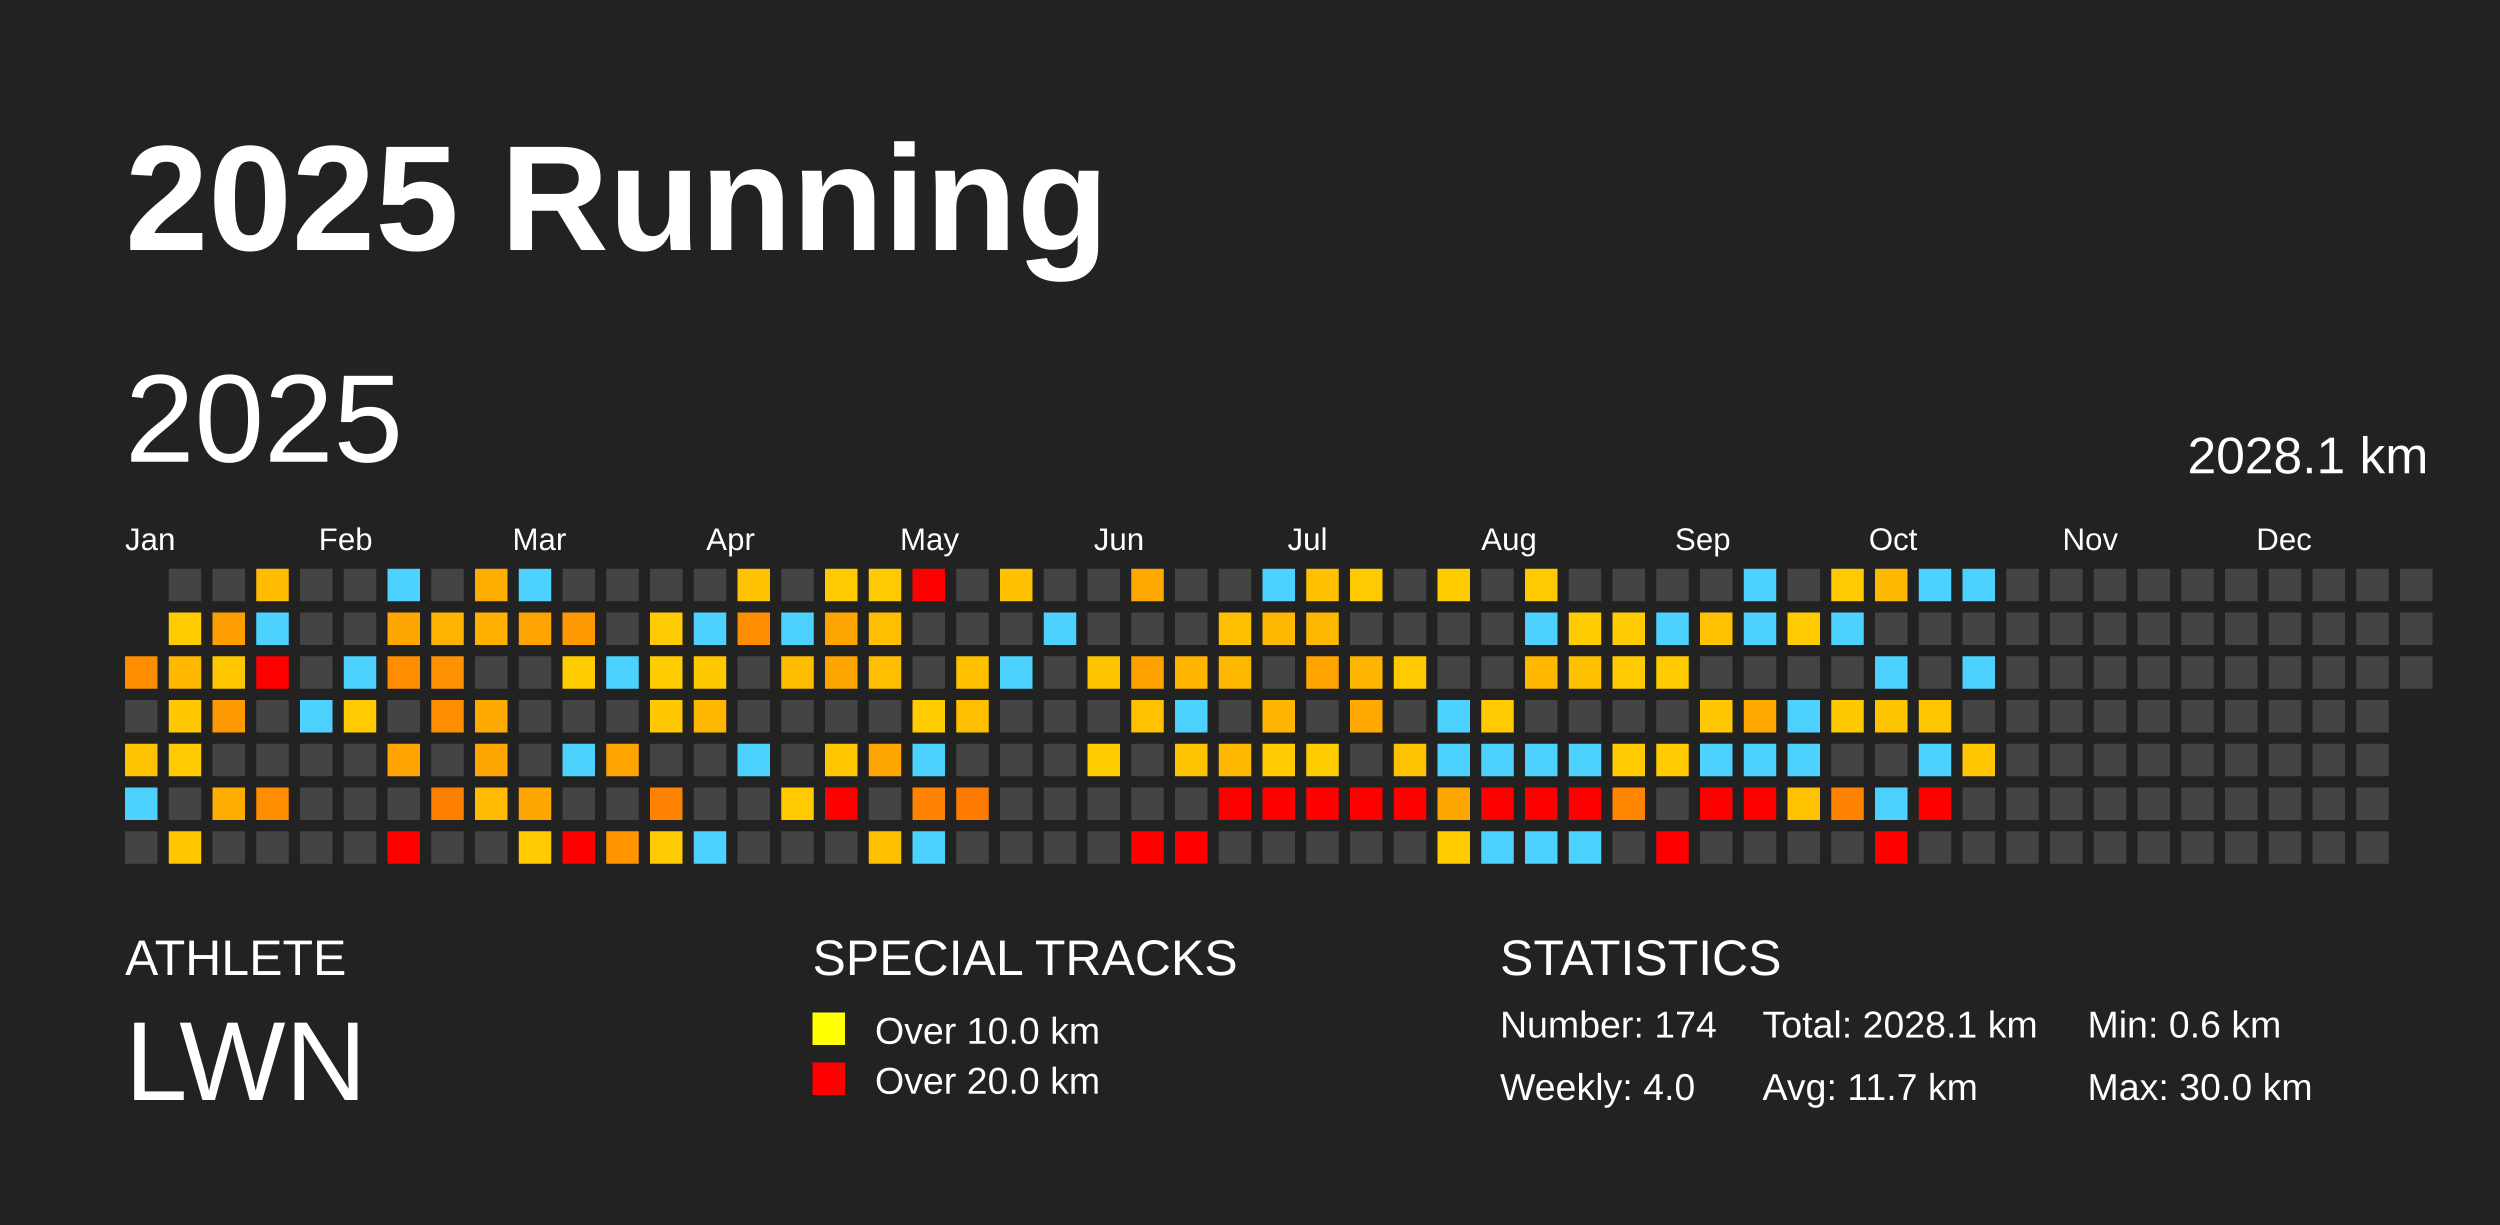
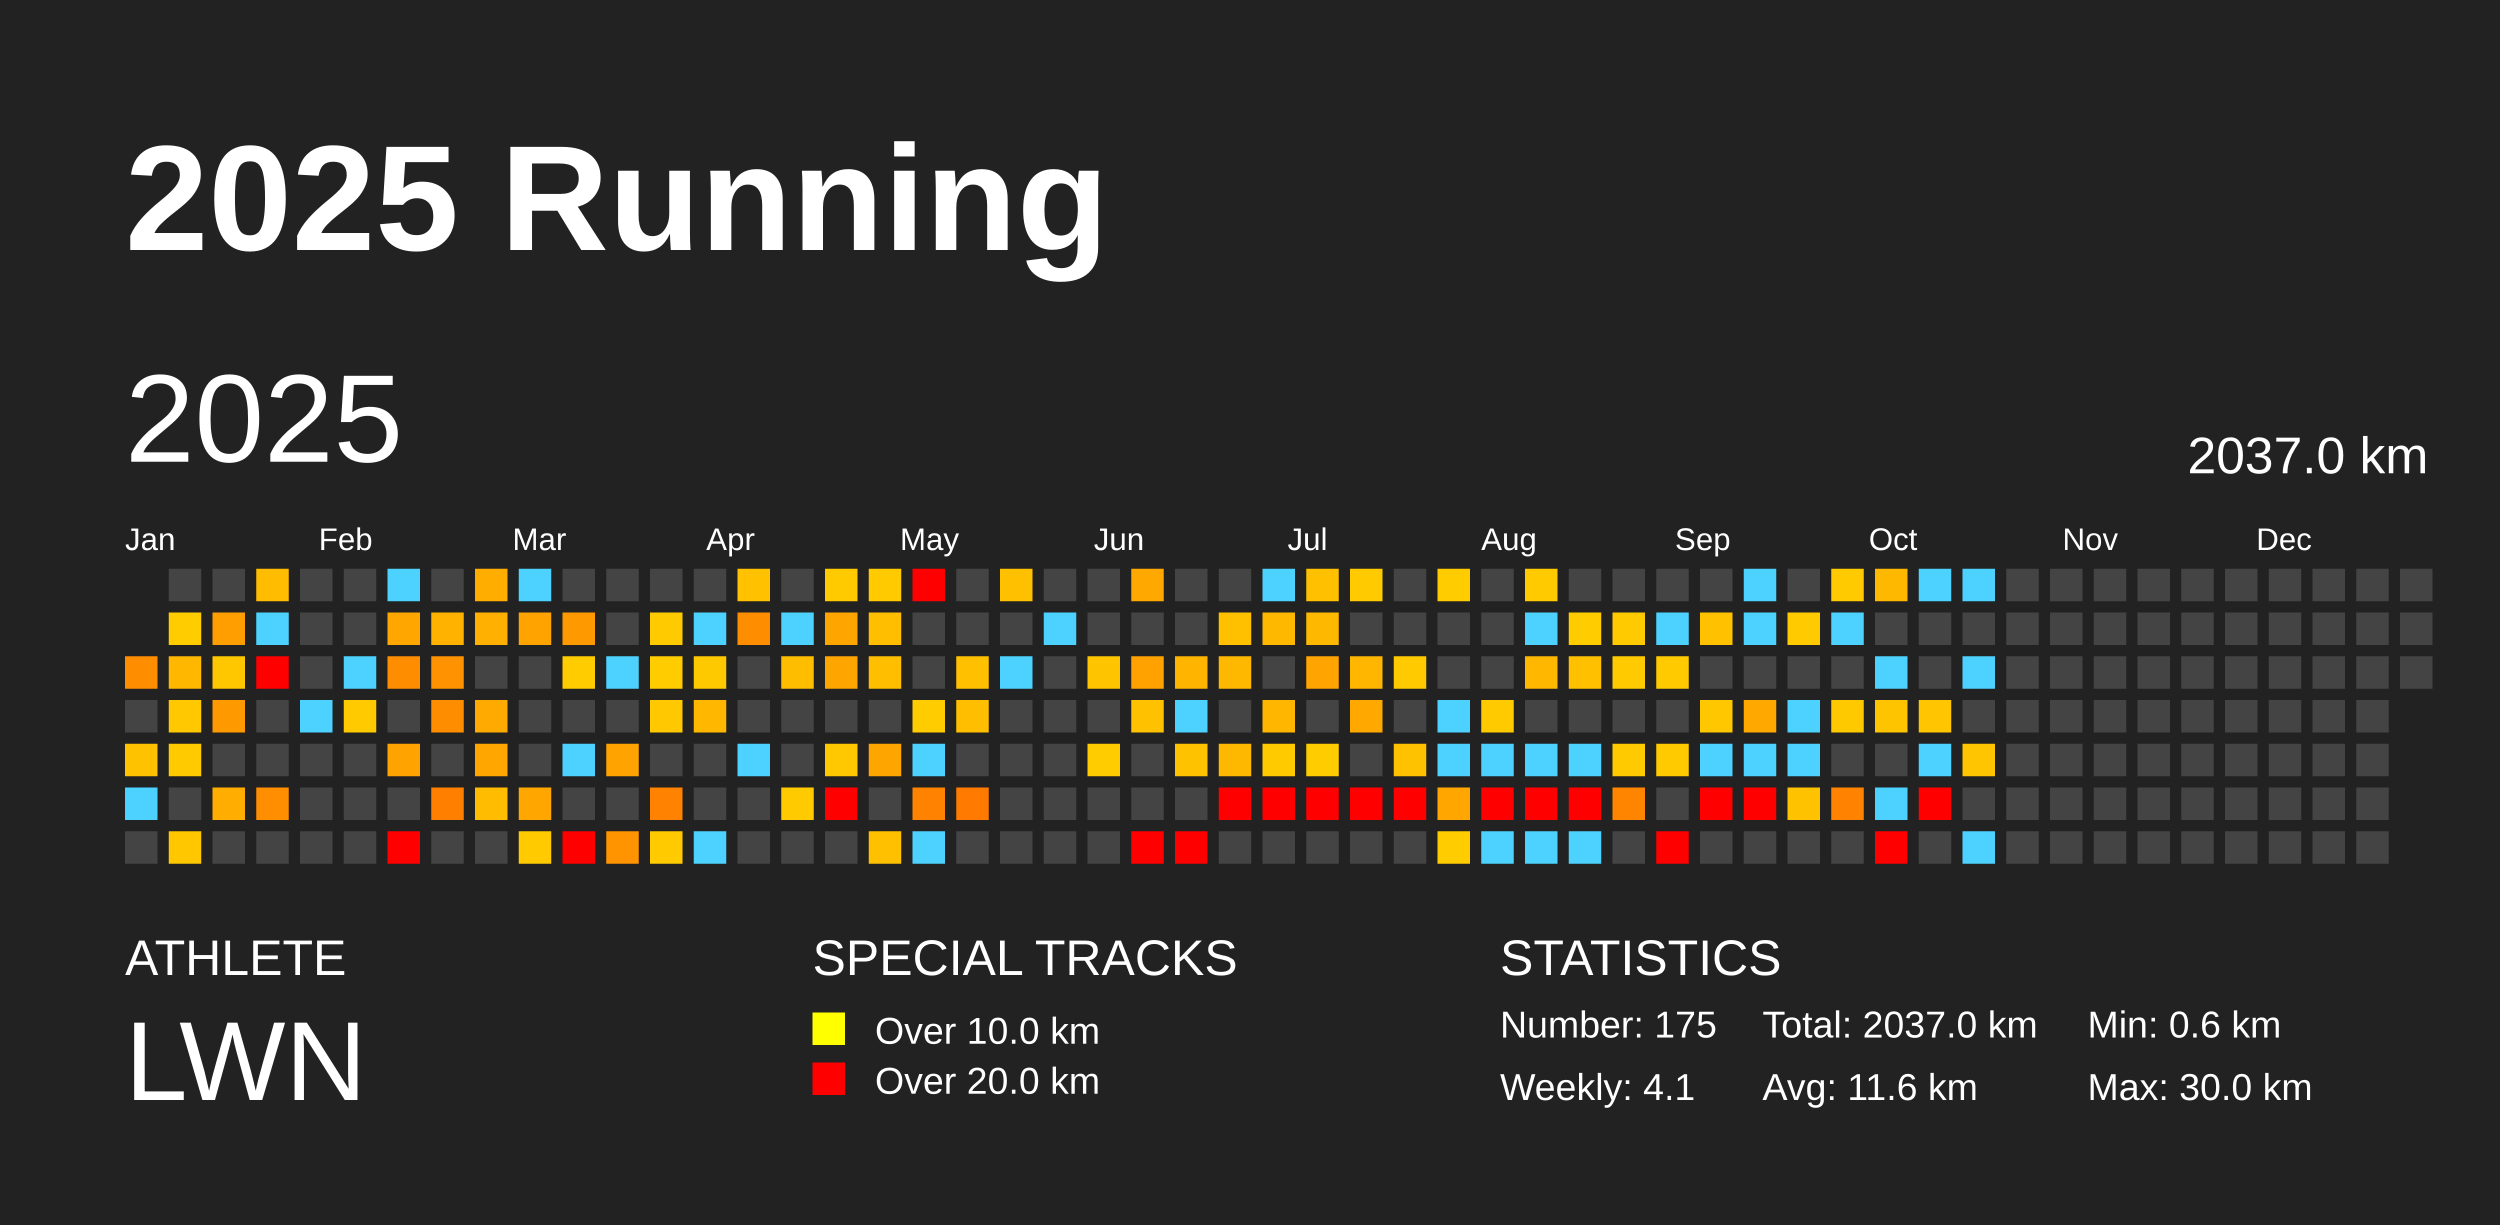
<svg xmlns="http://www.w3.org/2000/svg" baseProfile="full" height="98mm" version="1.1" viewBox="0,0,200,98" width="200mm">
  <defs />
  <rect fill="#222222" height="98" width="200" x="0" y="0" />
  <text fill="#FFFFFF" style="font-size:12px; font-family:Arial; font-weight:bold;" x="10" y="20">2025 Running</text>
  <text fill="#FFFFFF" style="font-size:4px; font-family:Arial" x="10" y="78">ATHLETE</text>
  <text fill="#FFFFFF" style="font-size:9px; font-family:Arial" x="10" y="88">LWN</text>
  <text fill="#FFFFFF" style="font-size:4px; font-family:Arial" x="65" y="78">SPECIAL TRACKS</text>
  <rect fill="yellow" height="2.6" width="2.6" x="65" y="81" />
  <text fill="#FFFFFF" style="font-size:3px; font-family:Arial" x="70" y="83.5">Over 10.0 km</text>
  <rect fill="red" height="2.6" width="2.6" x="65" y="85" />
  <text fill="#FFFFFF" style="font-size:3px; font-family:Arial" x="70" y="87.5">Over 20.0 km</text>
  <text fill="#FFFFFF" style="font-size:4px; font-family:Arial" x="120" y="78">STATISTICS</text>
-   <text fill="#FFFFFF" style="font-size:3px; font-family:Arial" x="120" y="83">Number: 174</text>
-   <text fill="#FFFFFF" style="font-size:3px; font-family:Arial" x="120" y="88">Weekly: 4.0</text>
-   <text fill="#FFFFFF" style="font-size:3px; font-family:Arial" x="141" y="83">Total: 2028.1 km</text>
-   <text fill="#FFFFFF" style="font-size:3px; font-family:Arial" x="141" y="88">Avg: 11.7 km</text>
+   <text fill="#FFFFFF" style="font-size:3px; font-family:Arial" x="120" y="83">Number: 175</text>
+   <text fill="#FFFFFF" style="font-size:3px; font-family:Arial" x="120" y="88">Weekly: 4.1</text>
+   <text fill="#FFFFFF" style="font-size:3px; font-family:Arial" x="141" y="83">Total: 2037.0 km</text>
+   <text fill="#FFFFFF" style="font-size:3px; font-family:Arial" x="141" y="88">Avg: 11.6 km</text>
  <text fill="#FFFFFF" style="font-size:3px; font-family:Arial" x="167" y="83">Min: 0.6 km</text>
  <text fill="#FFFFFF" style="font-size:3px; font-family:Arial" x="167" y="88">Max: 30.0 km</text>
  <text dominant-baseline="hanging" fill="#FFFFFF" style="font-size:10.0px; font-family:Arial;" x="10" y="30">2025</text>
-   <text dominant-baseline="hanging" fill="#FFFFFF" style="font-size:4.125px; font-family:Arial;" x="175" y="35">2028.1 km</text>
+   <text dominant-baseline="hanging" fill="#FFFFFF" style="font-size:4.125px; font-family:Arial;" x="175" y="35">2037.0 km</text>
  <text fill="#FFFFFF" style="font-size:2.5px; font-family:Arial" x="10.0" y="44">Jan</text>
  <text fill="#FFFFFF" style="font-size:2.5px; font-family:Arial" x="25.5" y="44">Feb</text>
  <text fill="#FFFFFF" style="font-size:2.5px; font-family:Arial" x="41.0" y="44">Mar</text>
  <text fill="#FFFFFF" style="font-size:2.5px; font-family:Arial" x="56.5" y="44">Apr</text>
  <text fill="#FFFFFF" style="font-size:2.5px; font-family:Arial" x="72.0" y="44">May</text>
  <text fill="#FFFFFF" style="font-size:2.5px; font-family:Arial" x="87.5" y="44">Jun</text>
  <text fill="#FFFFFF" style="font-size:2.5px; font-family:Arial" x="103.0" y="44">Jul</text>
  <text fill="#FFFFFF" style="font-size:2.5px; font-family:Arial" x="118.5" y="44">Aug</text>
  <text fill="#FFFFFF" style="font-size:2.5px; font-family:Arial" x="134.0" y="44">Sep</text>
  <text fill="#FFFFFF" style="font-size:2.5px; font-family:Arial" x="149.5" y="44">Oct</text>
  <text fill="#FFFFFF" style="font-size:2.5px; font-family:Arial" x="165.0" y="44">Nov</text>
  <text fill="#FFFFFF" style="font-size:2.5px; font-family:Arial" x="180.5" y="44">Dec</text>
  <rect fill="#ff8d00" height="2.6" width="2.6" x="10.0" y="52.5" />
  <rect fill="#444444" height="2.6" width="2.6" x="10.0" y="56.0" />
  <rect fill="#ffc200" height="2.6" width="2.6" x="10.0" y="59.5" />
  <rect fill="#4dd2ff" height="2.6" width="2.6" x="10.0" y="63.0" />
  <rect fill="#444444" height="2.6" width="2.6" x="10.0" y="66.5" />
  <rect fill="#444444" height="2.6" width="2.6" x="13.5" y="45.5" />
  <rect fill="#ffcc00" height="2.6" width="2.6" x="13.5" y="49.0" />
  <rect fill="#ffb700" height="2.6" width="2.6" x="13.5" y="52.5" />
  <rect fill="#ffc800" height="2.6" width="2.6" x="13.5" y="56.0" />
  <rect fill="#ffca00" height="2.6" width="2.6" x="13.5" y="59.5" />
  <rect fill="#444444" height="2.6" width="2.6" x="13.5" y="63.0" />
  <rect fill="#ffc700" height="2.6" width="2.6" x="13.5" y="66.5" />
  <rect fill="#444444" height="2.6" width="2.6" x="17.0" y="45.5" />
  <rect fill="#ff9e00" height="2.6" width="2.6" x="17.0" y="49.0" />
  <rect fill="#ffc700" height="2.6" width="2.6" x="17.0" y="52.5" />
  <rect fill="#ff9900" height="2.6" width="2.6" x="17.0" y="56.0" />
  <rect fill="#444444" height="2.6" width="2.6" x="17.0" y="59.5" />
  <rect fill="#ffad00" height="2.6" width="2.6" x="17.0" y="63.0" />
  <rect fill="#444444" height="2.6" width="2.6" x="17.0" y="66.5" />
  <rect fill="#ffbc00" height="2.6" width="2.6" x="20.5" y="45.5" />
  <rect fill="#4dd2ff" height="2.6" width="2.6" x="20.5" y="49.0" />
  <rect fill="red" height="2.6" width="2.6" x="20.5" y="52.5" />
  <rect fill="#444444" height="2.6" width="2.6" x="20.5" y="56.0" />
  <rect fill="#444444" height="2.6" width="2.6" x="20.5" y="59.5" />
  <rect fill="#ff8e00" height="2.6" width="2.6" x="20.5" y="63.0" />
  <rect fill="#444444" height="2.6" width="2.6" x="20.5" y="66.5" />
  <rect fill="#444444" height="2.6" width="2.6" x="24.0" y="45.5" />
  <rect fill="#444444" height="2.6" width="2.6" x="24.0" y="49.0" />
  <rect fill="#444444" height="2.6" width="2.6" x="24.0" y="52.5" />
  <rect fill="#4dd2ff" height="2.6" width="2.6" x="24.0" y="56.0" />
  <rect fill="#444444" height="2.6" width="2.6" x="24.0" y="59.5" />
  <rect fill="#444444" height="2.6" width="2.6" x="24.0" y="63.0" />
  <rect fill="#444444" height="2.6" width="2.6" x="24.0" y="66.5" />
  <rect fill="#444444" height="2.6" width="2.6" x="27.5" y="45.5" />
  <rect fill="#444444" height="2.6" width="2.6" x="27.5" y="49.0" />
  <rect fill="#4dd2ff" height="2.6" width="2.6" x="27.5" y="52.5" />
  <rect fill="#ffcb00" height="2.6" width="2.6" x="27.5" y="56.0" />
  <rect fill="#444444" height="2.6" width="2.6" x="27.5" y="59.5" />
  <rect fill="#444444" height="2.6" width="2.6" x="27.5" y="63.0" />
  <rect fill="#444444" height="2.6" width="2.6" x="27.5" y="66.5" />
  <rect fill="#4dd2ff" height="2.6" width="2.6" x="31.0" y="45.5" />
  <rect fill="#ffa700" height="2.6" width="2.6" x="31.0" y="49.0" />
  <rect fill="#ff8d00" height="2.6" width="2.6" x="31.0" y="52.5" />
  <rect fill="#444444" height="2.6" width="2.6" x="31.0" y="56.0" />
  <rect fill="#ffa300" height="2.6" width="2.6" x="31.0" y="59.5" />
  <rect fill="#444444" height="2.6" width="2.6" x="31.0" y="63.0" />
  <rect fill="red" height="2.6" width="2.6" x="31.0" y="66.5" />
  <rect fill="#444444" height="2.6" width="2.6" x="34.5" y="45.5" />
  <rect fill="#ffb200" height="2.6" width="2.6" x="34.5" y="49.0" />
  <rect fill="#ff9200" height="2.6" width="2.6" x="34.5" y="52.5" />
  <rect fill="#ff8d00" height="2.6" width="2.6" x="34.5" y="56.0" />
  <rect fill="#444444" height="2.6" width="2.6" x="34.5" y="59.5" />
  <rect fill="#ff8000" height="2.6" width="2.6" x="34.5" y="63.0" />
  <rect fill="#444444" height="2.6" width="2.6" x="34.5" y="66.5" />
  <rect fill="#ffae00" height="2.6" width="2.6" x="38.0" y="45.5" />
  <rect fill="#ffb000" height="2.6" width="2.6" x="38.0" y="49.0" />
  <rect fill="#444444" height="2.6" width="2.6" x="38.0" y="52.5" />
  <rect fill="#ffaa00" height="2.6" width="2.6" x="38.0" y="56.0" />
  <rect fill="#ffa700" height="2.6" width="2.6" x="38.0" y="59.5" />
  <rect fill="#ffbc00" height="2.6" width="2.6" x="38.0" y="63.0" />
  <rect fill="#444444" height="2.6" width="2.6" x="38.0" y="66.5" />
  <rect fill="#4dd2ff" height="2.6" width="2.6" x="41.5" y="45.5" />
  <rect fill="#ffa300" height="2.6" width="2.6" x="41.5" y="49.0" />
  <rect fill="#444444" height="2.6" width="2.6" x="41.5" y="52.5" />
  <rect fill="#444444" height="2.6" width="2.6" x="41.5" y="56.0" />
  <rect fill="#444444" height="2.6" width="2.6" x="41.5" y="59.5" />
  <rect fill="#ffa600" height="2.6" width="2.6" x="41.5" y="63.0" />
  <rect fill="#ffca00" height="2.6" width="2.6" x="41.5" y="66.5" />
  <rect fill="#444444" height="2.6" width="2.6" x="45.0" y="45.5" />
  <rect fill="#ff9900" height="2.6" width="2.6" x="45.0" y="49.0" />
  <rect fill="#ffcc00" height="2.6" width="2.6" x="45.0" y="52.5" />
  <rect fill="#444444" height="2.6" width="2.6" x="45.0" y="56.0" />
  <rect fill="#4dd2ff" height="2.6" width="2.6" x="45.0" y="59.5" />
  <rect fill="#444444" height="2.6" width="2.6" x="45.0" y="63.0" />
  <rect fill="red" height="2.6" width="2.6" x="45.0" y="66.5" />
  <rect fill="#444444" height="2.6" width="2.6" x="48.5" y="45.5" />
  <rect fill="#444444" height="2.6" width="2.6" x="48.5" y="49.0" />
  <rect fill="#4dd2ff" height="2.6" width="2.6" x="48.5" y="52.5" />
  <rect fill="#444444" height="2.6" width="2.6" x="48.5" y="56.0" />
  <rect fill="#ffa300" height="2.6" width="2.6" x="48.5" y="59.5" />
  <rect fill="#444444" height="2.6" width="2.6" x="48.5" y="63.0" />
  <rect fill="#ff9400" height="2.6" width="2.6" x="48.5" y="66.5" />
  <rect fill="#444444" height="2.6" width="2.6" x="52.0" y="45.5" />
  <rect fill="#ffcb00" height="2.6" width="2.6" x="52.0" y="49.0" />
  <rect fill="#ffcc00" height="2.6" width="2.6" x="52.0" y="52.5" />
  <rect fill="#ffc800" height="2.6" width="2.6" x="52.0" y="56.0" />
  <rect fill="#444444" height="2.6" width="2.6" x="52.0" y="59.5" />
  <rect fill="#ff8200" height="2.6" width="2.6" x="52.0" y="63.0" />
  <rect fill="#ffca00" height="2.6" width="2.6" x="52.0" y="66.5" />
  <rect fill="#444444" height="2.6" width="2.6" x="55.5" y="45.5" />
  <rect fill="#4dd2ff" height="2.6" width="2.6" x="55.5" y="49.0" />
  <rect fill="#ffc900" height="2.6" width="2.6" x="55.5" y="52.5" />
  <rect fill="#ffb700" height="2.6" width="2.6" x="55.5" y="56.0" />
  <rect fill="#444444" height="2.6" width="2.6" x="55.5" y="59.5" />
  <rect fill="#444444" height="2.6" width="2.6" x="55.5" y="63.0" />
  <rect fill="#4dd2ff" height="2.6" width="2.6" x="55.5" y="66.5" />
  <rect fill="#ffc100" height="2.6" width="2.6" x="59.0" y="45.5" />
  <rect fill="#ff8d00" height="2.6" width="2.6" x="59.0" y="49.0" />
  <rect fill="#444444" height="2.6" width="2.6" x="59.0" y="52.5" />
  <rect fill="#444444" height="2.6" width="2.6" x="59.0" y="56.0" />
  <rect fill="#4dd2ff" height="2.6" width="2.6" x="59.0" y="59.5" />
  <rect fill="#444444" height="2.6" width="2.6" x="59.0" y="63.0" />
  <rect fill="#444444" height="2.6" width="2.6" x="59.0" y="66.5" />
  <rect fill="#444444" height="2.6" width="2.6" x="62.5" y="45.5" />
  <rect fill="#4dd2ff" height="2.6" width="2.6" x="62.5" y="49.0" />
  <rect fill="#ffbd00" height="2.6" width="2.6" x="62.5" y="52.5" />
  <rect fill="#444444" height="2.6" width="2.6" x="62.5" y="56.0" />
  <rect fill="#444444" height="2.6" width="2.6" x="62.5" y="59.5" />
  <rect fill="#ffcb00" height="2.6" width="2.6" x="62.5" y="63.0" />
  <rect fill="#444444" height="2.6" width="2.6" x="62.5" y="66.5" />
  <rect fill="#ffca00" height="2.6" width="2.6" x="66.0" y="45.5" />
  <rect fill="#ffa500" height="2.6" width="2.6" x="66.0" y="49.0" />
  <rect fill="#ffa500" height="2.6" width="2.6" x="66.0" y="52.5" />
  <rect fill="#444444" height="2.6" width="2.6" x="66.0" y="56.0" />
  <rect fill="#ffc800" height="2.6" width="2.6" x="66.0" y="59.5" />
  <rect fill="red" height="2.6" width="2.6" x="66.0" y="63.0" />
  <rect fill="#444444" height="2.6" width="2.6" x="66.0" y="66.5" />
  <rect fill="#ffca00" height="2.6" width="2.6" x="69.5" y="45.5" />
  <rect fill="#ffbe00" height="2.6" width="2.6" x="69.5" y="49.0" />
  <rect fill="#ffbf00" height="2.6" width="2.6" x="69.5" y="52.5" />
  <rect fill="#444444" height="2.6" width="2.6" x="69.5" y="56.0" />
  <rect fill="#ffa500" height="2.6" width="2.6" x="69.5" y="59.5" />
  <rect fill="#444444" height="2.6" width="2.6" x="69.5" y="63.0" />
  <rect fill="#ffc000" height="2.6" width="2.6" x="69.5" y="66.5" />
  <rect fill="red" height="2.6" width="2.6" x="73.0" y="45.5" />
  <rect fill="#444444" height="2.6" width="2.6" x="73.0" y="49.0" />
  <rect fill="#444444" height="2.6" width="2.6" x="73.0" y="52.5" />
  <rect fill="#ffcc00" height="2.6" width="2.6" x="73.0" y="56.0" />
  <rect fill="#4dd2ff" height="2.6" width="2.6" x="73.0" y="59.5" />
  <rect fill="#ff8300" height="2.6" width="2.6" x="73.0" y="63.0" />
  <rect fill="#4dd2ff" height="2.6" width="2.6" x="73.0" y="66.5" />
  <rect fill="#444444" height="2.6" width="2.6" x="76.5" y="45.5" />
  <rect fill="#444444" height="2.6" width="2.6" x="76.5" y="49.0" />
  <rect fill="#ffc000" height="2.6" width="2.6" x="76.5" y="52.5" />
  <rect fill="#ffbf00" height="2.6" width="2.6" x="76.5" y="56.0" />
  <rect fill="#444444" height="2.6" width="2.6" x="76.5" y="59.5" />
  <rect fill="#ff7a00" height="2.6" width="2.6" x="76.5" y="63.0" />
  <rect fill="#444444" height="2.6" width="2.6" x="76.5" y="66.5" />
  <rect fill="#ffc000" height="2.6" width="2.6" x="80.0" y="45.5" />
  <rect fill="#444444" height="2.6" width="2.6" x="80.0" y="49.0" />
  <rect fill="#4dd2ff" height="2.6" width="2.6" x="80.0" y="52.5" />
  <rect fill="#444444" height="2.6" width="2.6" x="80.0" y="56.0" />
  <rect fill="#444444" height="2.6" width="2.6" x="80.0" y="59.5" />
  <rect fill="#444444" height="2.6" width="2.6" x="80.0" y="63.0" />
  <rect fill="#444444" height="2.6" width="2.6" x="80.0" y="66.5" />
  <rect fill="#444444" height="2.6" width="2.6" x="83.5" y="45.5" />
  <rect fill="#4dd2ff" height="2.6" width="2.6" x="83.5" y="49.0" />
  <rect fill="#444444" height="2.6" width="2.6" x="83.5" y="52.5" />
  <rect fill="#444444" height="2.6" width="2.6" x="83.5" y="56.0" />
  <rect fill="#444444" height="2.6" width="2.6" x="83.5" y="59.5" />
  <rect fill="#444444" height="2.6" width="2.6" x="83.5" y="63.0" />
  <rect fill="#444444" height="2.6" width="2.6" x="83.5" y="66.5" />
  <rect fill="#444444" height="2.6" width="2.6" x="87.0" y="45.5" />
  <rect fill="#444444" height="2.6" width="2.6" x="87.0" y="49.0" />
  <rect fill="#ffc400" height="2.6" width="2.6" x="87.0" y="52.5" />
  <rect fill="#444444" height="2.6" width="2.6" x="87.0" y="56.0" />
  <rect fill="#ffcc00" height="2.6" width="2.6" x="87.0" y="59.5" />
  <rect fill="#444444" height="2.6" width="2.6" x="87.0" y="63.0" />
  <rect fill="#444444" height="2.6" width="2.6" x="87.0" y="66.5" />
  <rect fill="#ffa800" height="2.6" width="2.6" x="90.5" y="45.5" />
  <rect fill="#444444" height="2.6" width="2.6" x="90.5" y="49.0" />
  <rect fill="#ffa200" height="2.6" width="2.6" x="90.5" y="52.5" />
  <rect fill="#ffc100" height="2.6" width="2.6" x="90.5" y="56.0" />
  <rect fill="#444444" height="2.6" width="2.6" x="90.5" y="59.5" />
  <rect fill="#444444" height="2.6" width="2.6" x="90.5" y="63.0" />
  <rect fill="red" height="2.6" width="2.6" x="90.5" y="66.5" />
  <rect fill="#444444" height="2.6" width="2.6" x="94.0" y="45.5" />
  <rect fill="#444444" height="2.6" width="2.6" x="94.0" y="49.0" />
  <rect fill="#ffb400" height="2.6" width="2.6" x="94.0" y="52.5" />
  <rect fill="#4dd2ff" height="2.6" width="2.6" x="94.0" y="56.0" />
  <rect fill="#ffc200" height="2.6" width="2.6" x="94.0" y="59.5" />
  <rect fill="#444444" height="2.6" width="2.6" x="94.0" y="63.0" />
  <rect fill="red" height="2.6" width="2.6" x="94.0" y="66.5" />
  <rect fill="#444444" height="2.6" width="2.6" x="97.5" y="45.5" />
  <rect fill="#ffc000" height="2.6" width="2.6" x="97.5" y="49.0" />
  <rect fill="#ffb800" height="2.6" width="2.6" x="97.5" y="52.5" />
  <rect fill="#444444" height="2.6" width="2.6" x="97.5" y="56.0" />
  <rect fill="#ffb800" height="2.6" width="2.6" x="97.5" y="59.5" />
  <rect fill="red" height="2.6" width="2.6" x="97.5" y="63.0" />
  <rect fill="#444444" height="2.6" width="2.6" x="97.5" y="66.5" />
  <rect fill="#4dd2ff" height="2.6" width="2.6" x="101.0" y="45.5" />
  <rect fill="#ffb800" height="2.6" width="2.6" x="101.0" y="49.0" />
  <rect fill="#444444" height="2.6" width="2.6" x="101.0" y="52.5" />
  <rect fill="#ffb600" height="2.6" width="2.6" x="101.0" y="56.0" />
  <rect fill="#ffca00" height="2.6" width="2.6" x="101.0" y="59.5" />
  <rect fill="red" height="2.6" width="2.6" x="101.0" y="63.0" />
  <rect fill="#444444" height="2.6" width="2.6" x="101.0" y="66.5" />
  <rect fill="#ffc000" height="2.6" width="2.6" x="104.5" y="45.5" />
  <rect fill="#ffb800" height="2.6" width="2.6" x="104.5" y="49.0" />
  <rect fill="#ffa400" height="2.6" width="2.6" x="104.5" y="52.5" />
  <rect fill="#444444" height="2.6" width="2.6" x="104.5" y="56.0" />
  <rect fill="#ffcc00" height="2.6" width="2.6" x="104.5" y="59.5" />
  <rect fill="red" height="2.6" width="2.6" x="104.5" y="63.0" />
  <rect fill="#444444" height="2.6" width="2.6" x="104.5" y="66.5" />
  <rect fill="#ffcb00" height="2.6" width="2.6" x="108.0" y="45.5" />
  <rect fill="#444444" height="2.6" width="2.6" x="108.0" y="49.0" />
  <rect fill="#ffb600" height="2.6" width="2.6" x="108.0" y="52.5" />
  <rect fill="#ffa900" height="2.6" width="2.6" x="108.0" y="56.0" />
  <rect fill="#444444" height="2.6" width="2.6" x="108.0" y="59.5" />
  <rect fill="red" height="2.6" width="2.6" x="108.0" y="63.0" />
  <rect fill="#444444" height="2.6" width="2.6" x="108.0" y="66.5" />
  <rect fill="#444444" height="2.6" width="2.6" x="111.5" y="45.5" />
  <rect fill="#444444" height="2.6" width="2.6" x="111.5" y="49.0" />
  <rect fill="#ffca00" height="2.6" width="2.6" x="111.5" y="52.5" />
  <rect fill="#444444" height="2.6" width="2.6" x="111.5" y="56.0" />
  <rect fill="#ffc200" height="2.6" width="2.6" x="111.5" y="59.5" />
  <rect fill="red" height="2.6" width="2.6" x="111.5" y="63.0" />
  <rect fill="#444444" height="2.6" width="2.6" x="111.5" y="66.5" />
  <rect fill="#ffcc00" height="2.6" width="2.6" x="115.0" y="45.5" />
  <rect fill="#444444" height="2.6" width="2.6" x="115.0" y="49.0" />
  <rect fill="#444444" height="2.6" width="2.6" x="115.0" y="52.5" />
  <rect fill="#4dd2ff" height="2.6" width="2.6" x="115.0" y="56.0" />
  <rect fill="#4dd2ff" height="2.6" width="2.6" x="115.0" y="59.5" />
  <rect fill="#ffa700" height="2.6" width="2.6" x="115.0" y="63.0" />
  <rect fill="#ffcc00" height="2.6" width="2.6" x="115.0" y="66.5" />
  <rect fill="#444444" height="2.6" width="2.6" x="118.5" y="45.5" />
  <rect fill="#444444" height="2.6" width="2.6" x="118.5" y="49.0" />
  <rect fill="#444444" height="2.6" width="2.6" x="118.5" y="52.5" />
  <rect fill="#ffcb00" height="2.6" width="2.6" x="118.5" y="56.0" />
  <rect fill="#4dd2ff" height="2.6" width="2.6" x="118.5" y="59.5" />
  <rect fill="red" height="2.6" width="2.6" x="118.5" y="63.0" />
  <rect fill="#4dd2ff" height="2.6" width="2.6" x="118.5" y="66.5" />
  <rect fill="#ffcb00" height="2.6" width="2.6" x="122.0" y="45.5" />
  <rect fill="#4dd2ff" height="2.6" width="2.6" x="122.0" y="49.0" />
  <rect fill="#ffb700" height="2.6" width="2.6" x="122.0" y="52.5" />
  <rect fill="#444444" height="2.6" width="2.6" x="122.0" y="56.0" />
  <rect fill="#4dd2ff" height="2.6" width="2.6" x="122.0" y="59.5" />
  <rect fill="red" height="2.6" width="2.6" x="122.0" y="63.0" />
  <rect fill="#4dd2ff" height="2.6" width="2.6" x="122.0" y="66.5" />
  <rect fill="#444444" height="2.6" width="2.6" x="125.5" y="45.5" />
  <rect fill="#ffcc00" height="2.6" width="2.6" x="125.5" y="49.0" />
  <rect fill="#ffc000" height="2.6" width="2.6" x="125.5" y="52.5" />
  <rect fill="#444444" height="2.6" width="2.6" x="125.5" y="56.0" />
  <rect fill="#4dd2ff" height="2.6" width="2.6" x="125.5" y="59.5" />
  <rect fill="red" height="2.6" width="2.6" x="125.5" y="63.0" />
  <rect fill="#4dd2ff" height="2.6" width="2.6" x="125.5" y="66.5" />
  <rect fill="#444444" height="2.6" width="2.6" x="129.0" y="45.5" />
  <rect fill="#ffca00" height="2.6" width="2.6" x="129.0" y="49.0" />
  <rect fill="#ffcb00" height="2.6" width="2.6" x="129.0" y="52.5" />
  <rect fill="#444444" height="2.6" width="2.6" x="129.0" y="56.0" />
  <rect fill="#ffca00" height="2.6" width="2.6" x="129.0" y="59.5" />
  <rect fill="#ff8500" height="2.6" width="2.6" x="129.0" y="63.0" />
  <rect fill="#444444" height="2.6" width="2.6" x="129.0" y="66.5" />
  <rect fill="#444444" height="2.6" width="2.6" x="132.5" y="45.5" />
  <rect fill="#4dd2ff" height="2.6" width="2.6" x="132.5" y="49.0" />
  <rect fill="#ffcb00" height="2.6" width="2.6" x="132.5" y="52.5" />
  <rect fill="#444444" height="2.6" width="2.6" x="132.5" y="56.0" />
  <rect fill="#ffca00" height="2.6" width="2.6" x="132.5" y="59.5" />
  <rect fill="#444444" height="2.6" width="2.6" x="132.5" y="63.0" />
  <rect fill="red" height="2.6" width="2.6" x="132.5" y="66.5" />
  <rect fill="#444444" height="2.6" width="2.6" x="136.0" y="45.5" />
  <rect fill="#ffc100" height="2.6" width="2.6" x="136.0" y="49.0" />
  <rect fill="#444444" height="2.6" width="2.6" x="136.0" y="52.5" />
  <rect fill="#ffc700" height="2.6" width="2.6" x="136.0" y="56.0" />
  <rect fill="#4dd2ff" height="2.6" width="2.6" x="136.0" y="59.5" />
  <rect fill="red" height="2.6" width="2.6" x="136.0" y="63.0" />
  <rect fill="#444444" height="2.6" width="2.6" x="136.0" y="66.5" />
  <rect fill="#4dd2ff" height="2.6" width="2.6" x="139.5" y="45.5" />
  <rect fill="#4dd2ff" height="2.6" width="2.6" x="139.5" y="49.0" />
  <rect fill="#444444" height="2.6" width="2.6" x="139.5" y="52.5" />
  <rect fill="#ffa800" height="2.6" width="2.6" x="139.5" y="56.0" />
  <rect fill="#4dd2ff" height="2.6" width="2.6" x="139.5" y="59.5" />
  <rect fill="red" height="2.6" width="2.6" x="139.5" y="63.0" />
  <rect fill="#444444" height="2.6" width="2.6" x="139.5" y="66.5" />
  <rect fill="#444444" height="2.6" width="2.6" x="143.0" y="45.5" />
  <rect fill="#ffca00" height="2.6" width="2.6" x="143.0" y="49.0" />
  <rect fill="#444444" height="2.6" width="2.6" x="143.0" y="52.5" />
  <rect fill="#4dd2ff" height="2.6" width="2.6" x="143.0" y="56.0" />
  <rect fill="#4dd2ff" height="2.6" width="2.6" x="143.0" y="59.5" />
  <rect fill="#ffc200" height="2.6" width="2.6" x="143.0" y="63.0" />
  <rect fill="#444444" height="2.6" width="2.6" x="143.0" y="66.5" />
  <rect fill="#ffca00" height="2.6" width="2.6" x="146.5" y="45.5" />
  <rect fill="#4dd2ff" height="2.6" width="2.6" x="146.5" y="49.0" />
  <rect fill="#444444" height="2.6" width="2.6" x="146.5" y="52.5" />
  <rect fill="#ffc900" height="2.6" width="2.6" x="146.5" y="56.0" />
  <rect fill="#444444" height="2.6" width="2.6" x="146.5" y="59.5" />
  <rect fill="#ff8300" height="2.6" width="2.6" x="146.5" y="63.0" />
  <rect fill="#444444" height="2.6" width="2.6" x="146.5" y="66.5" />
  <rect fill="#ffb800" height="2.6" width="2.6" x="150.0" y="45.5" />
  <rect fill="#444444" height="2.6" width="2.6" x="150.0" y="49.0" />
  <rect fill="#4dd2ff" height="2.6" width="2.6" x="150.0" y="52.5" />
  <rect fill="#ffc400" height="2.6" width="2.6" x="150.0" y="56.0" />
  <rect fill="#444444" height="2.6" width="2.6" x="150.0" y="59.5" />
  <rect fill="#4dd2ff" height="2.6" width="2.6" x="150.0" y="63.0" />
  <rect fill="red" height="2.6" width="2.6" x="150.0" y="66.5" />
  <rect fill="#4dd2ff" height="2.6" width="2.6" x="153.5" y="45.5" />
  <rect fill="#444444" height="2.6" width="2.6" x="153.5" y="49.0" />
  <rect fill="#444444" height="2.6" width="2.6" x="153.5" y="52.5" />
  <rect fill="#ffc500" height="2.6" width="2.6" x="153.5" y="56.0" />
  <rect fill="#4dd2ff" height="2.6" width="2.6" x="153.5" y="59.5" />
  <rect fill="red" height="2.6" width="2.6" x="153.5" y="63.0" />
  <rect fill="#444444" height="2.6" width="2.6" x="153.5" y="66.5" />
  <rect fill="#4dd2ff" height="2.6" width="2.6" x="157.0" y="45.5" />
  <rect fill="#444444" height="2.6" width="2.6" x="157.0" y="49.0" />
  <rect fill="#4dd2ff" height="2.6" width="2.6" x="157.0" y="52.5" />
  <rect fill="#444444" height="2.6" width="2.6" x="157.0" y="56.0" />
  <rect fill="#ffc500" height="2.6" width="2.6" x="157.0" y="59.5" />
  <rect fill="#444444" height="2.6" width="2.6" x="157.0" y="63.0" />
-   <rect fill="#444444" height="2.6" width="2.6" x="157.0" y="66.5" />
+   <rect fill="#4dd2ff" height="2.6" width="2.6" x="157.0" y="66.5" />
  <rect fill="#444444" height="2.6" width="2.6" x="160.5" y="45.5" />
  <rect fill="#444444" height="2.6" width="2.6" x="160.5" y="49.0" />
  <rect fill="#444444" height="2.6" width="2.6" x="160.5" y="52.5" />
  <rect fill="#444444" height="2.6" width="2.6" x="160.5" y="56.0" />
  <rect fill="#444444" height="2.6" width="2.6" x="160.5" y="59.5" />
  <rect fill="#444444" height="2.6" width="2.6" x="160.5" y="63.0" />
  <rect fill="#444444" height="2.6" width="2.6" x="160.5" y="66.5" />
  <rect fill="#444444" height="2.6" width="2.6" x="164.0" y="45.5" />
  <rect fill="#444444" height="2.6" width="2.6" x="164.0" y="49.0" />
  <rect fill="#444444" height="2.6" width="2.6" x="164.0" y="52.5" />
  <rect fill="#444444" height="2.6" width="2.6" x="164.0" y="56.0" />
  <rect fill="#444444" height="2.6" width="2.6" x="164.0" y="59.5" />
  <rect fill="#444444" height="2.6" width="2.6" x="164.0" y="63.0" />
  <rect fill="#444444" height="2.6" width="2.6" x="164.0" y="66.5" />
  <rect fill="#444444" height="2.6" width="2.6" x="167.5" y="45.5" />
  <rect fill="#444444" height="2.6" width="2.6" x="167.5" y="49.0" />
  <rect fill="#444444" height="2.6" width="2.6" x="167.5" y="52.5" />
  <rect fill="#444444" height="2.6" width="2.6" x="167.5" y="56.0" />
  <rect fill="#444444" height="2.6" width="2.6" x="167.5" y="59.5" />
  <rect fill="#444444" height="2.6" width="2.6" x="167.5" y="63.0" />
  <rect fill="#444444" height="2.6" width="2.6" x="167.5" y="66.5" />
  <rect fill="#444444" height="2.6" width="2.6" x="171.0" y="45.5" />
  <rect fill="#444444" height="2.6" width="2.6" x="171.0" y="49.0" />
  <rect fill="#444444" height="2.6" width="2.6" x="171.0" y="52.5" />
  <rect fill="#444444" height="2.6" width="2.6" x="171.0" y="56.0" />
  <rect fill="#444444" height="2.6" width="2.6" x="171.0" y="59.5" />
  <rect fill="#444444" height="2.6" width="2.6" x="171.0" y="63.0" />
  <rect fill="#444444" height="2.6" width="2.6" x="171.0" y="66.5" />
  <rect fill="#444444" height="2.6" width="2.6" x="174.5" y="45.5" />
  <rect fill="#444444" height="2.6" width="2.6" x="174.5" y="49.0" />
  <rect fill="#444444" height="2.6" width="2.6" x="174.5" y="52.5" />
  <rect fill="#444444" height="2.6" width="2.6" x="174.5" y="56.0" />
  <rect fill="#444444" height="2.6" width="2.6" x="174.5" y="59.5" />
  <rect fill="#444444" height="2.6" width="2.6" x="174.5" y="63.0" />
  <rect fill="#444444" height="2.6" width="2.6" x="174.5" y="66.5" />
  <rect fill="#444444" height="2.6" width="2.6" x="178.0" y="45.5" />
  <rect fill="#444444" height="2.6" width="2.6" x="178.0" y="49.0" />
  <rect fill="#444444" height="2.6" width="2.6" x="178.0" y="52.5" />
  <rect fill="#444444" height="2.6" width="2.6" x="178.0" y="56.0" />
  <rect fill="#444444" height="2.6" width="2.6" x="178.0" y="59.5" />
  <rect fill="#444444" height="2.6" width="2.6" x="178.0" y="63.0" />
  <rect fill="#444444" height="2.6" width="2.6" x="178.0" y="66.5" />
  <rect fill="#444444" height="2.6" width="2.6" x="181.5" y="45.5" />
  <rect fill="#444444" height="2.6" width="2.6" x="181.5" y="49.0" />
  <rect fill="#444444" height="2.6" width="2.6" x="181.5" y="52.5" />
  <rect fill="#444444" height="2.6" width="2.6" x="181.5" y="56.0" />
  <rect fill="#444444" height="2.6" width="2.6" x="181.5" y="59.5" />
  <rect fill="#444444" height="2.6" width="2.6" x="181.5" y="63.0" />
  <rect fill="#444444" height="2.6" width="2.6" x="181.5" y="66.5" />
  <rect fill="#444444" height="2.6" width="2.6" x="185.0" y="45.5" />
  <rect fill="#444444" height="2.6" width="2.6" x="185.0" y="49.0" />
  <rect fill="#444444" height="2.6" width="2.6" x="185.0" y="52.5" />
  <rect fill="#444444" height="2.6" width="2.6" x="185.0" y="56.0" />
  <rect fill="#444444" height="2.6" width="2.6" x="185.0" y="59.5" />
  <rect fill="#444444" height="2.6" width="2.6" x="185.0" y="63.0" />
  <rect fill="#444444" height="2.6" width="2.6" x="185.0" y="66.5" />
  <rect fill="#444444" height="2.6" width="2.6" x="188.5" y="45.5" />
  <rect fill="#444444" height="2.6" width="2.6" x="188.5" y="49.0" />
  <rect fill="#444444" height="2.6" width="2.6" x="188.5" y="52.5" />
  <rect fill="#444444" height="2.6" width="2.6" x="188.5" y="56.0" />
  <rect fill="#444444" height="2.6" width="2.6" x="188.5" y="59.5" />
  <rect fill="#444444" height="2.6" width="2.6" x="188.5" y="63.0" />
  <rect fill="#444444" height="2.6" width="2.6" x="188.5" y="66.5" />
  <rect fill="#444444" height="2.6" width="2.6" x="192.0" y="45.5" />
  <rect fill="#444444" height="2.6" width="2.6" x="192.0" y="49.0" />
  <rect fill="#444444" height="2.6" width="2.6" x="192.0" y="52.5" />
</svg>
